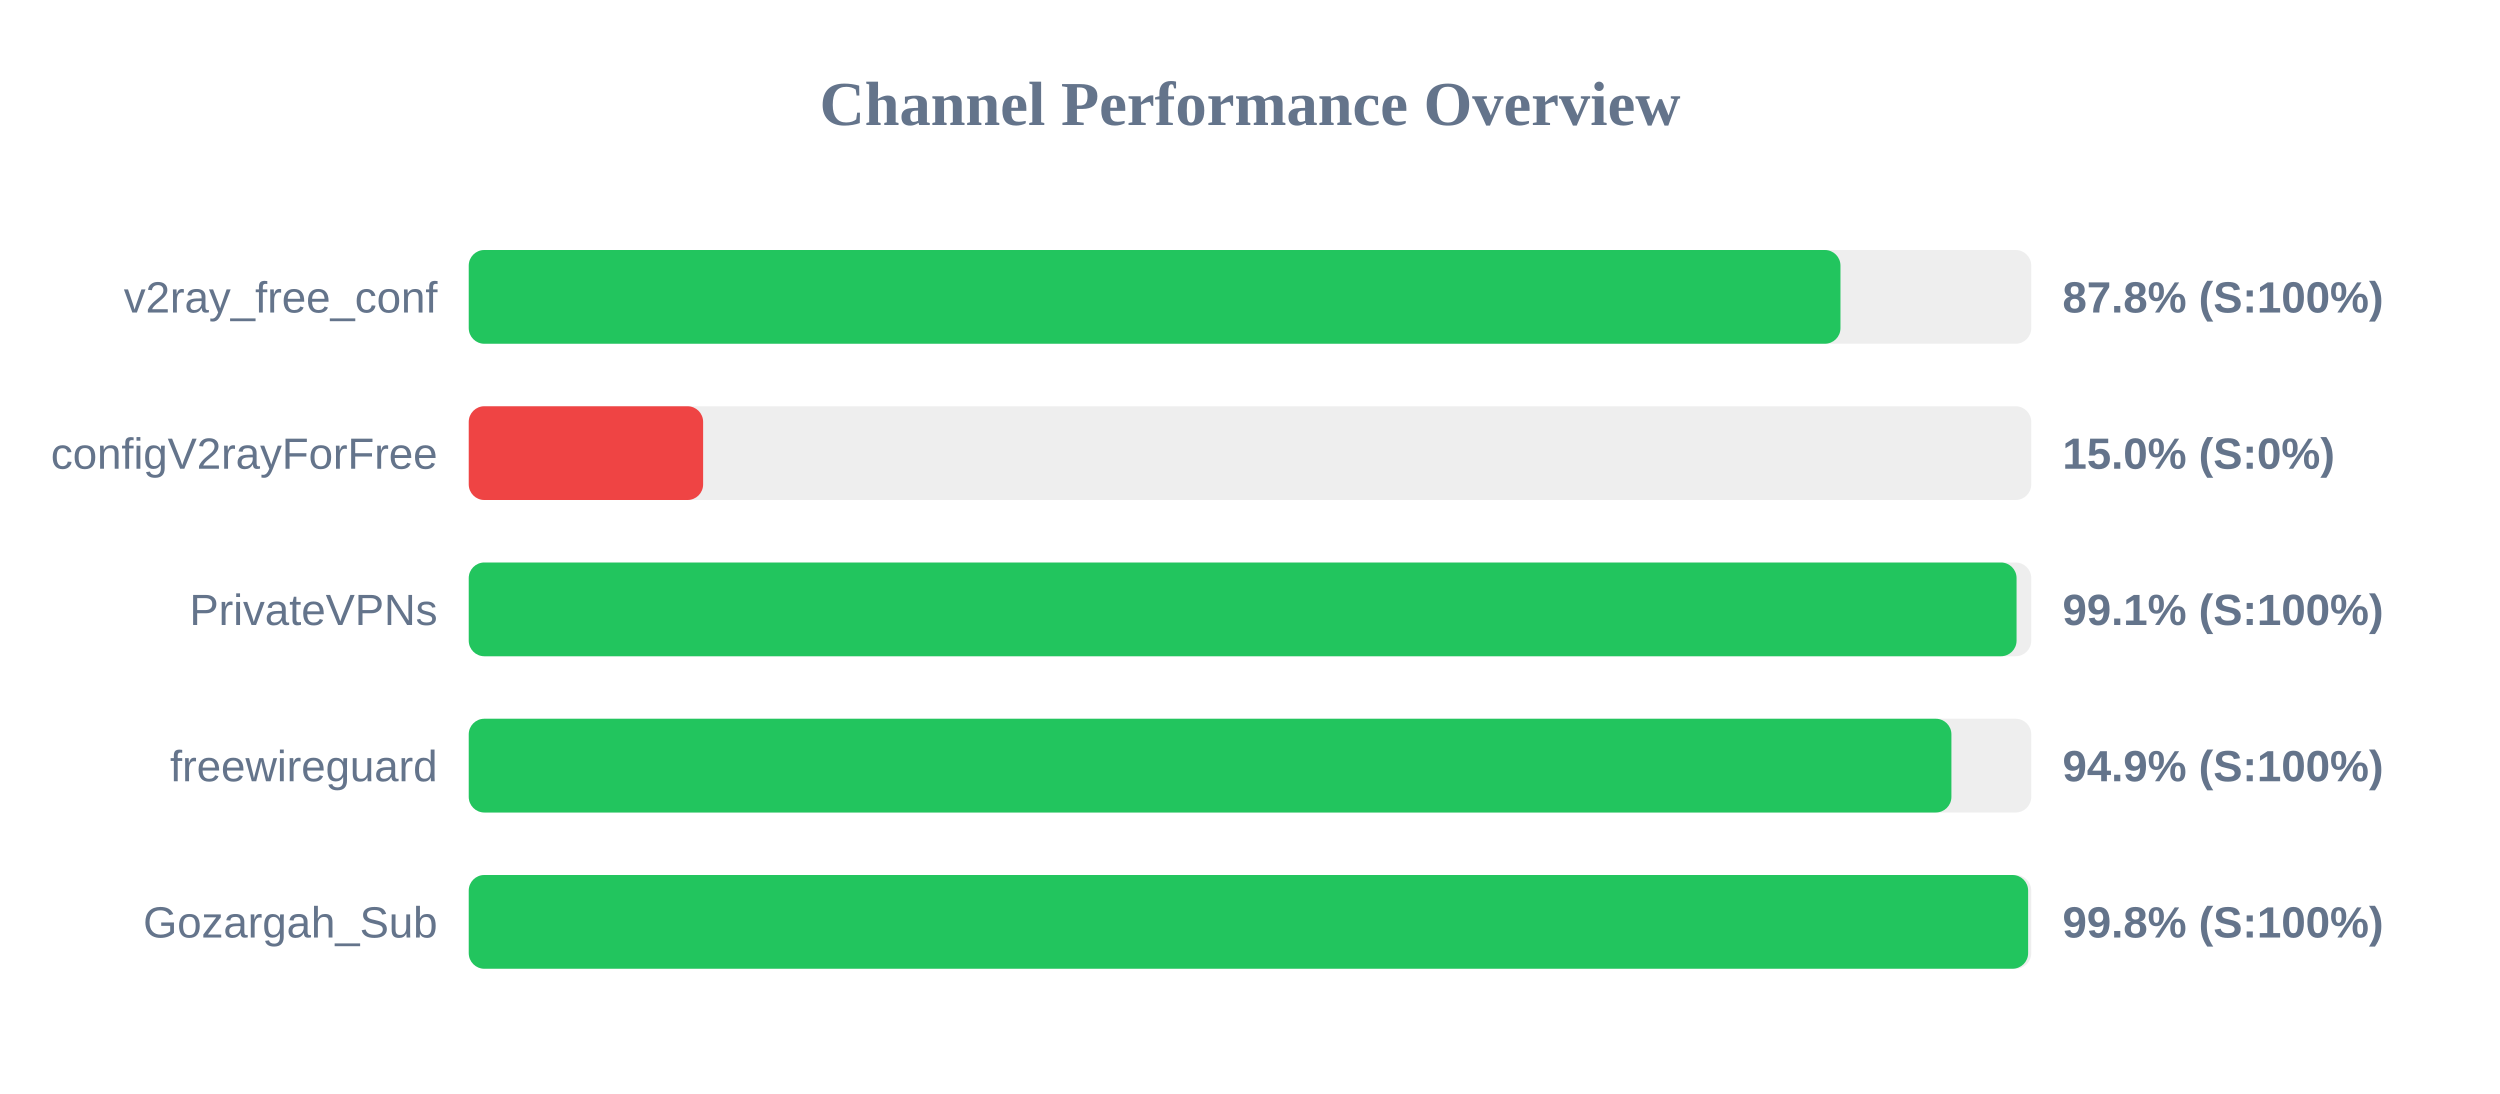
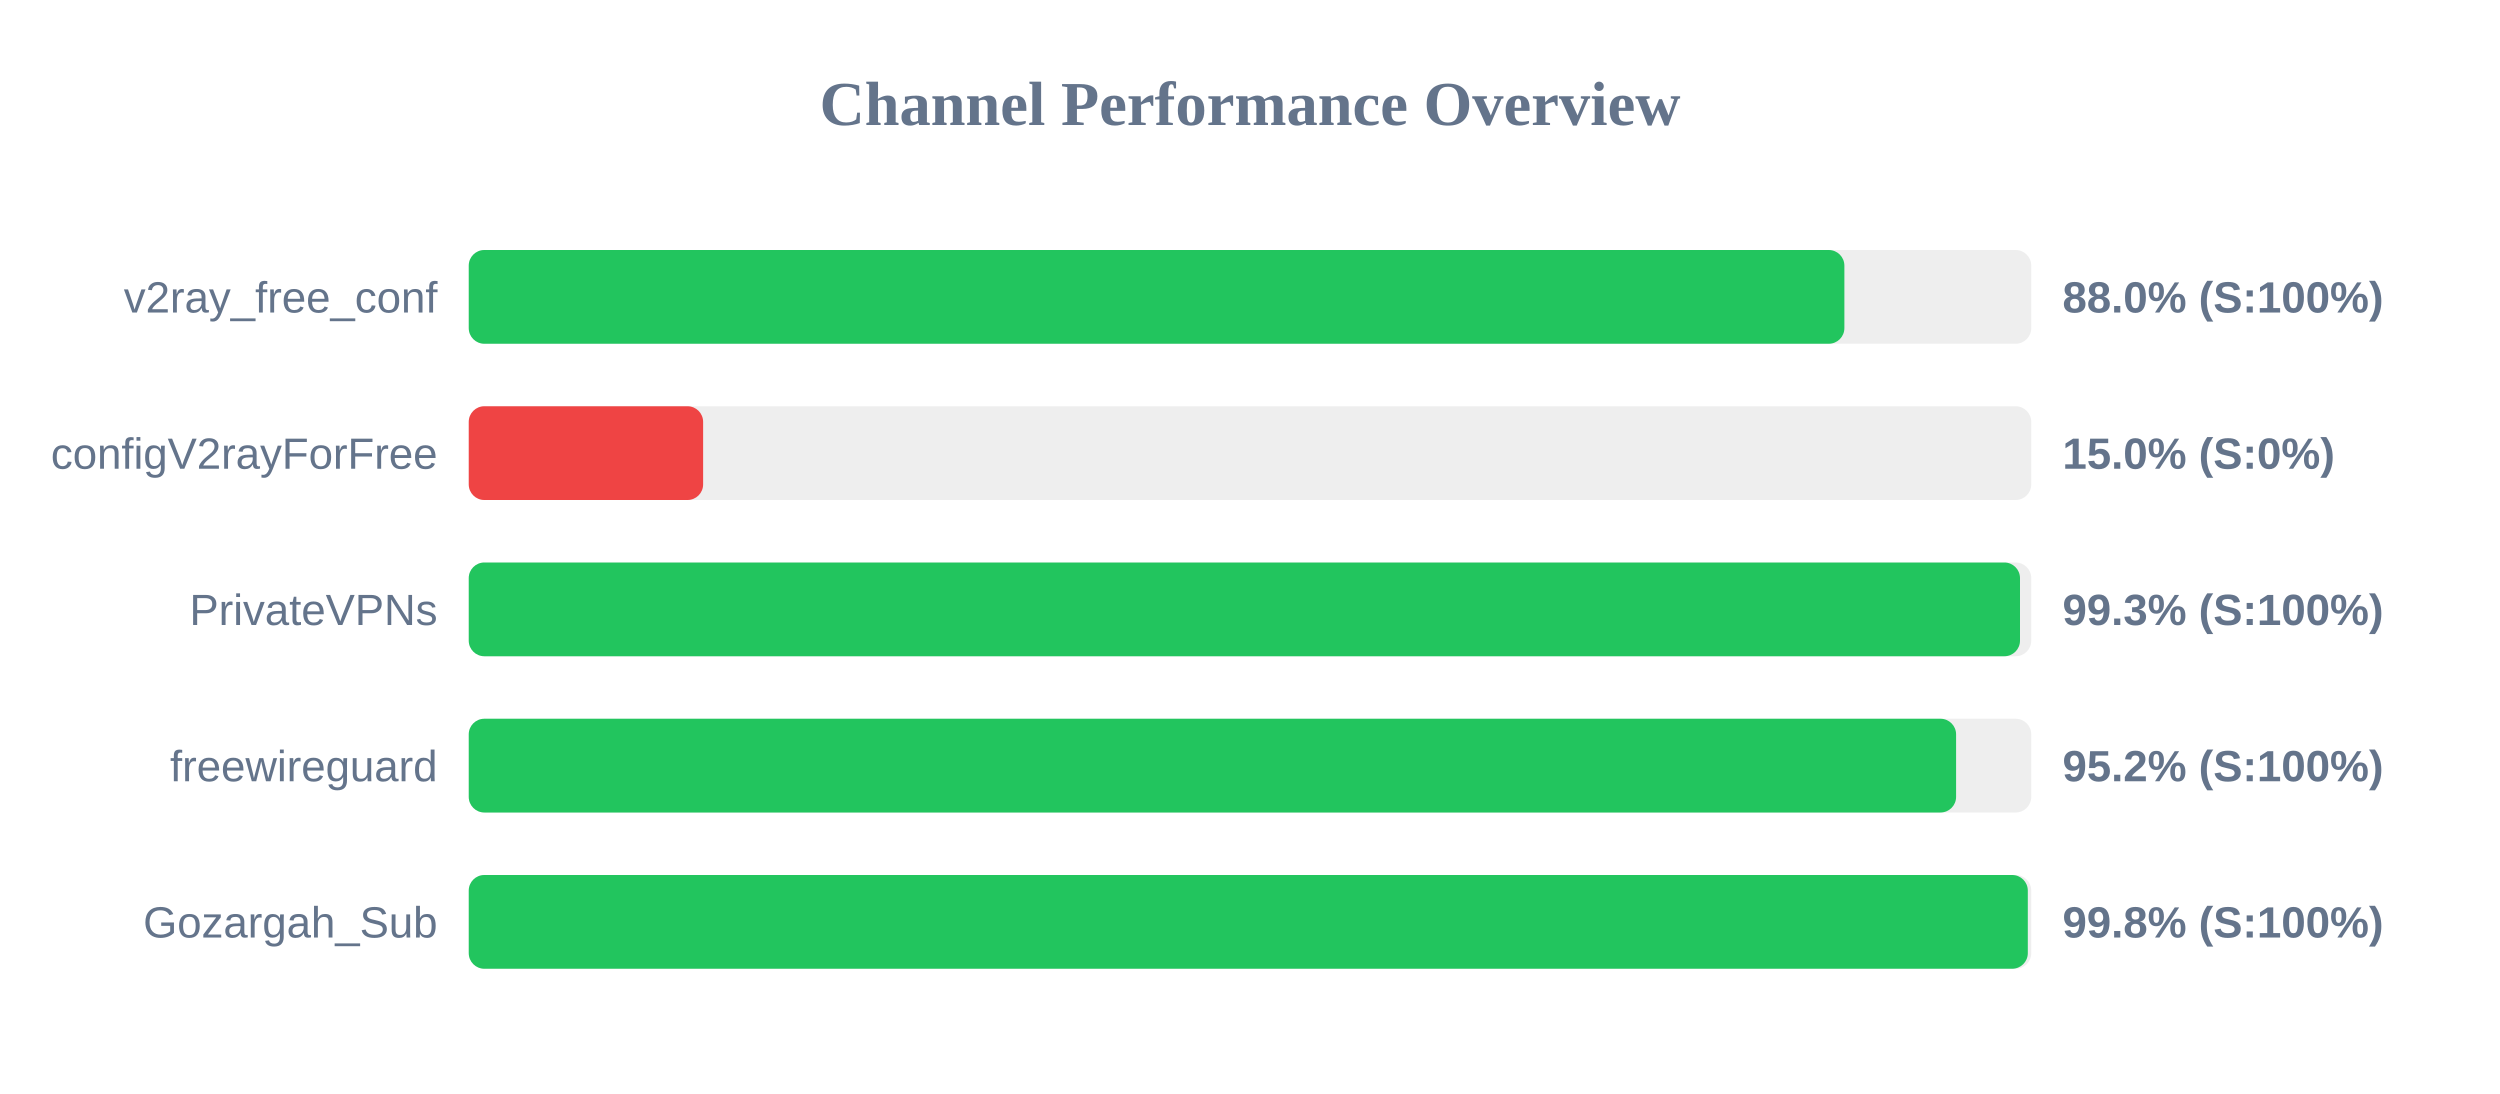
<svg xmlns="http://www.w3.org/2000/svg" width="800" height="350" version="1.1">
  <style>
        .row { font: 14px Arial; fill: #64748b; }
        .score { font: bold 14px Arial; fill: #64748b; }
    </style>
  <text x="400" y="40" text-anchor="middle" font-size="20px" font-weight="bold" fill="#64748b">Channel Performance Overview</text>
  <rect x="150" y="80" width="500" height="30" fill="#eee" rx="5" />
-   <rect x="150" y="80" width="438.95" height="30" fill="#22c55e" rx="5" />
+   <rect x="150" y="80" width="440.2" height="30" fill="#22c55e" rx="5" />
  <text x="140" y="100" text-anchor="end" class="row">v2ray_free_conf</text>
-   <text x="660" y="100" text-anchor="start" class="score">87.8% (S:100%)</text>
+   <text x="660" y="100" text-anchor="start" class="score">88.0% (S:100%)</text>
  <rect x="150" y="130" width="500" height="30" fill="#eee" rx="5" />
  <rect x="150" y="130" width="75.0" height="30" fill="#ef4444" rx="5" />
  <text x="140" y="150" text-anchor="end" class="row">configV2rayForFree</text>
  <text x="660" y="150" text-anchor="start" class="score">15.0% (S:0%)</text>
  <rect x="150" y="180" width="500" height="30" fill="#eee" rx="5" />
-   <rect x="150" y="180" width="495.3" height="30" fill="#22c55e" rx="5" />
+   <rect x="150" y="180" width="496.4" height="30" fill="#22c55e" rx="5" />
  <text x="140" y="200" text-anchor="end" class="row">PrivateVPNs</text>
-   <text x="660" y="200" text-anchor="start" class="score">99.1% (S:100%)</text>
+   <text x="660" y="200" text-anchor="start" class="score">99.3% (S:100%)</text>
  <rect x="150" y="230" width="500" height="30" fill="#eee" rx="5" />
-   <rect x="150" y="230" width="474.45" height="30" fill="#22c55e" rx="5" />
+   <rect x="150" y="230" width="475.95" height="30" fill="#22c55e" rx="5" />
  <text x="140" y="250" text-anchor="end" class="row">freewireguard</text>
-   <text x="660" y="250" text-anchor="start" class="score">94.9% (S:100%)</text>
+   <text x="660" y="250" text-anchor="start" class="score">95.2% (S:100%)</text>
  <rect x="150" y="280" width="500" height="30" fill="#eee" rx="5" />
-   <rect x="150" y="280" width="499.0" height="30" fill="#22c55e" rx="5" />
+   <rect x="150" y="280" width="498.9" height="30" fill="#22c55e" rx="5" />
  <text x="140" y="300" text-anchor="end" class="row">Gozargah_Sub</text>
  <text x="660" y="300" text-anchor="start" class="score">99.8% (S:100%)</text>
</svg>
